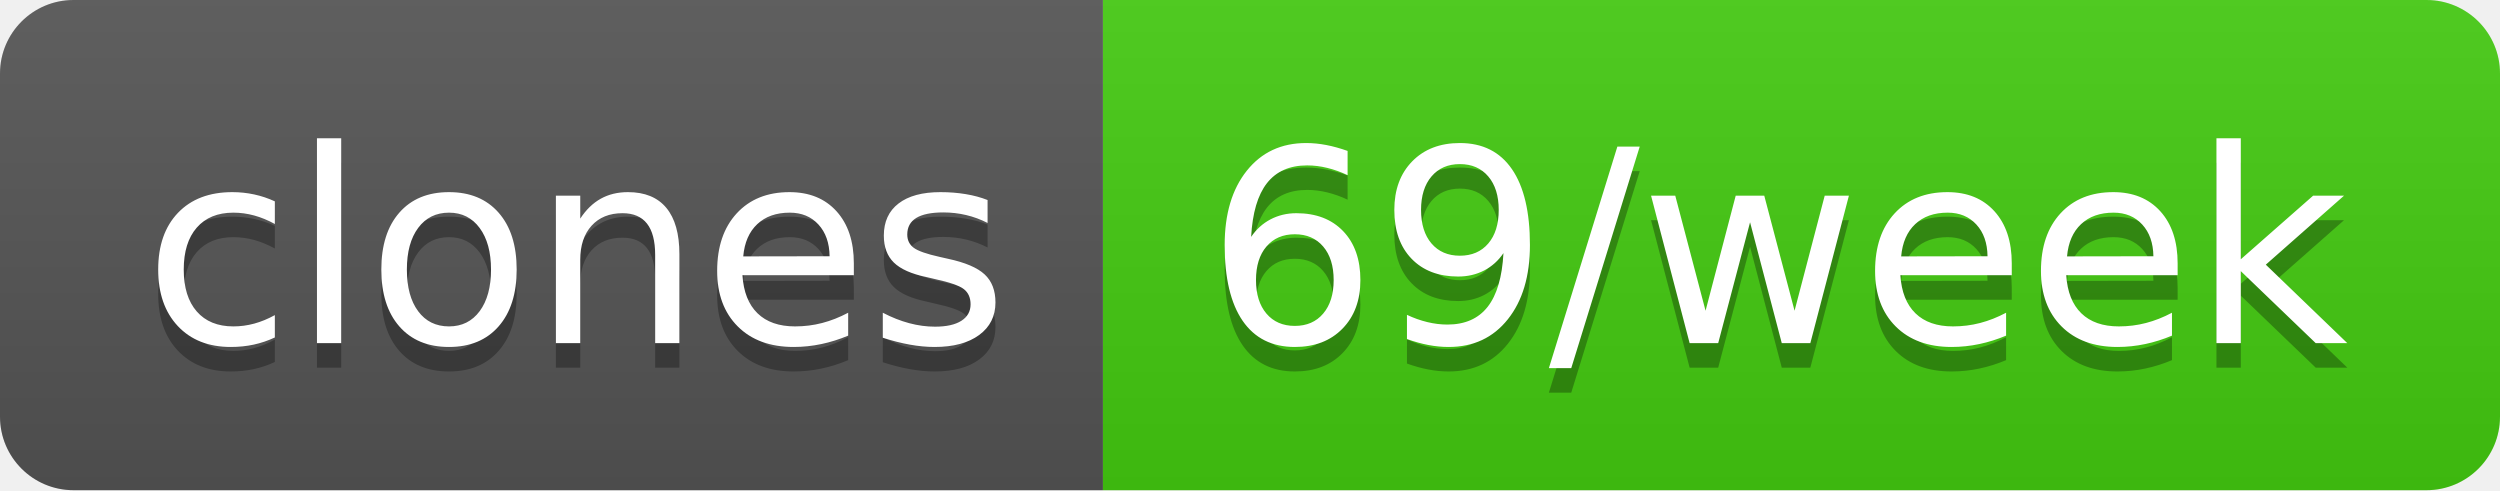
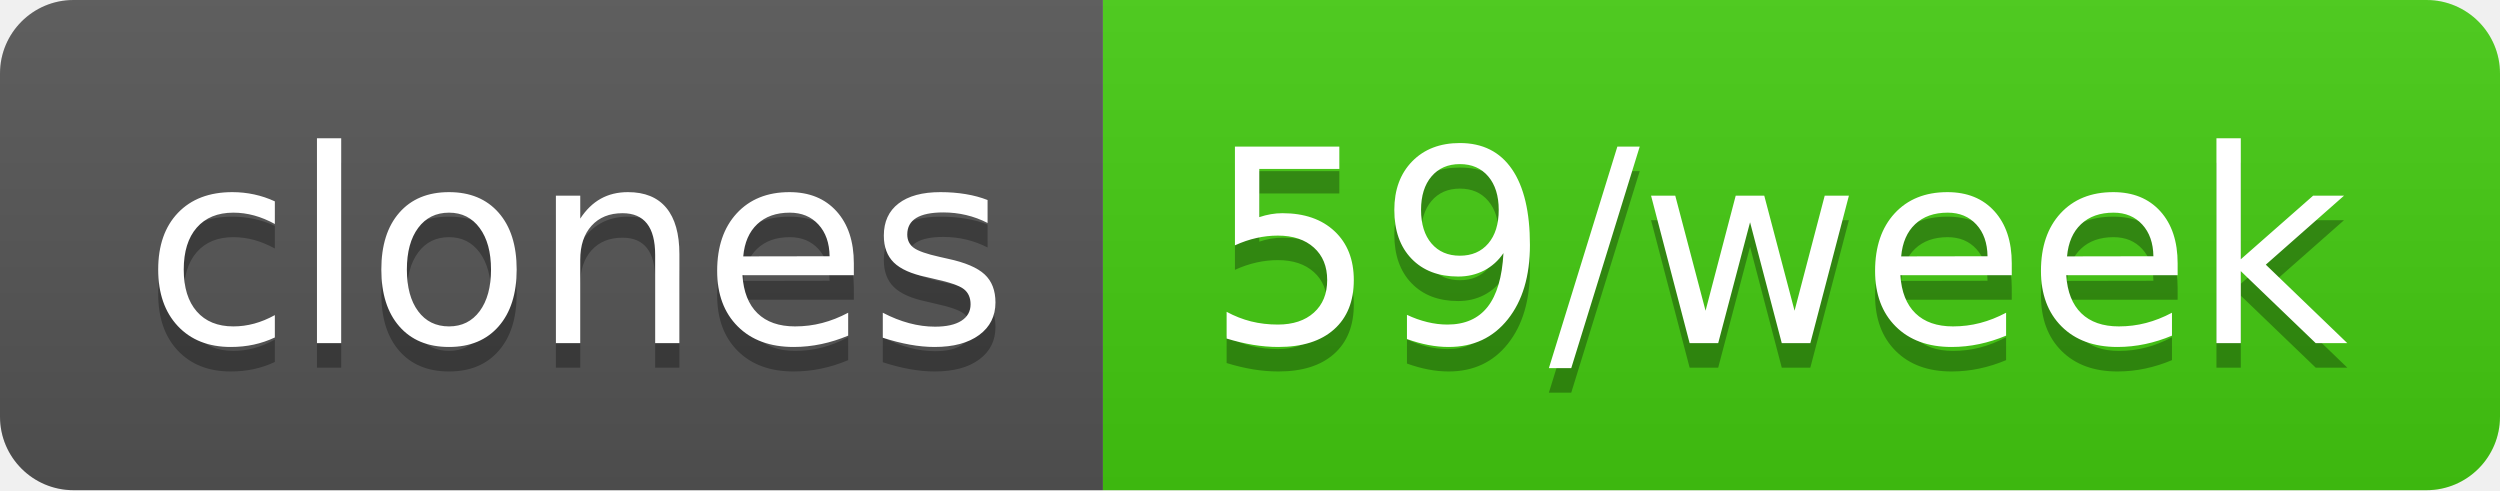
- <svg xmlns="http://www.w3.org/2000/svg" width="102" height="20" role="img" aria-label="clones: 69/week">
+ <svg xmlns="http://www.w3.org/2000/svg" width="102" height="20" role="img" aria-label="clones: 59/week">
  <linearGradient id="s" x2="0" y2="100%">
    <stop offset="0" stop-color="#bbb" stop-opacity=".1" />
    <stop offset="1" stop-opacity=".1" />
  </linearGradient>
  <clipPath id="r">
    <rect width="102" height="20" rx="3" fill="#fff" />
  </clipPath>
  <g clip-path="url(#r)">
    <rect width="45" height="20" fill="#555" />
    <rect x="45" width="57" height="20" fill="#4c1" />
    <rect width="102" height="20" fill="url(#s)" />
  </g>
  <g fill="#fff" text-anchor="middle" font-family="Verdana,Geneva,DejaVu Sans,sans-serif" text-rendering="geometricPrecision" font-size="110">
    <text aria-hidden="true" x="235" y="150" fill="#010101" fill-opacity=".3" transform="scale(.1)" textLength="350">clones</text>
    <text x="235" y="140" transform="scale(.1)" fill="#fff" textLength="350">clones</text>
-     <text aria-hidden="true" x="725" y="150" fill="#010101" fill-opacity=".3" transform="scale(.1)" textLength="470">69/week</text>
-     <text x="725" y="140" transform="scale(.1)" fill="#fff" textLength="470">69/week</text>
+     <text aria-hidden="true" x="725" y="150" fill="#010101" fill-opacity=".3" transform="scale(.1)" textLength="470">59/week</text>
+     <text x="725" y="140" transform="scale(.1)" fill="#fff" textLength="470">59/week</text>
  </g>
</svg>
